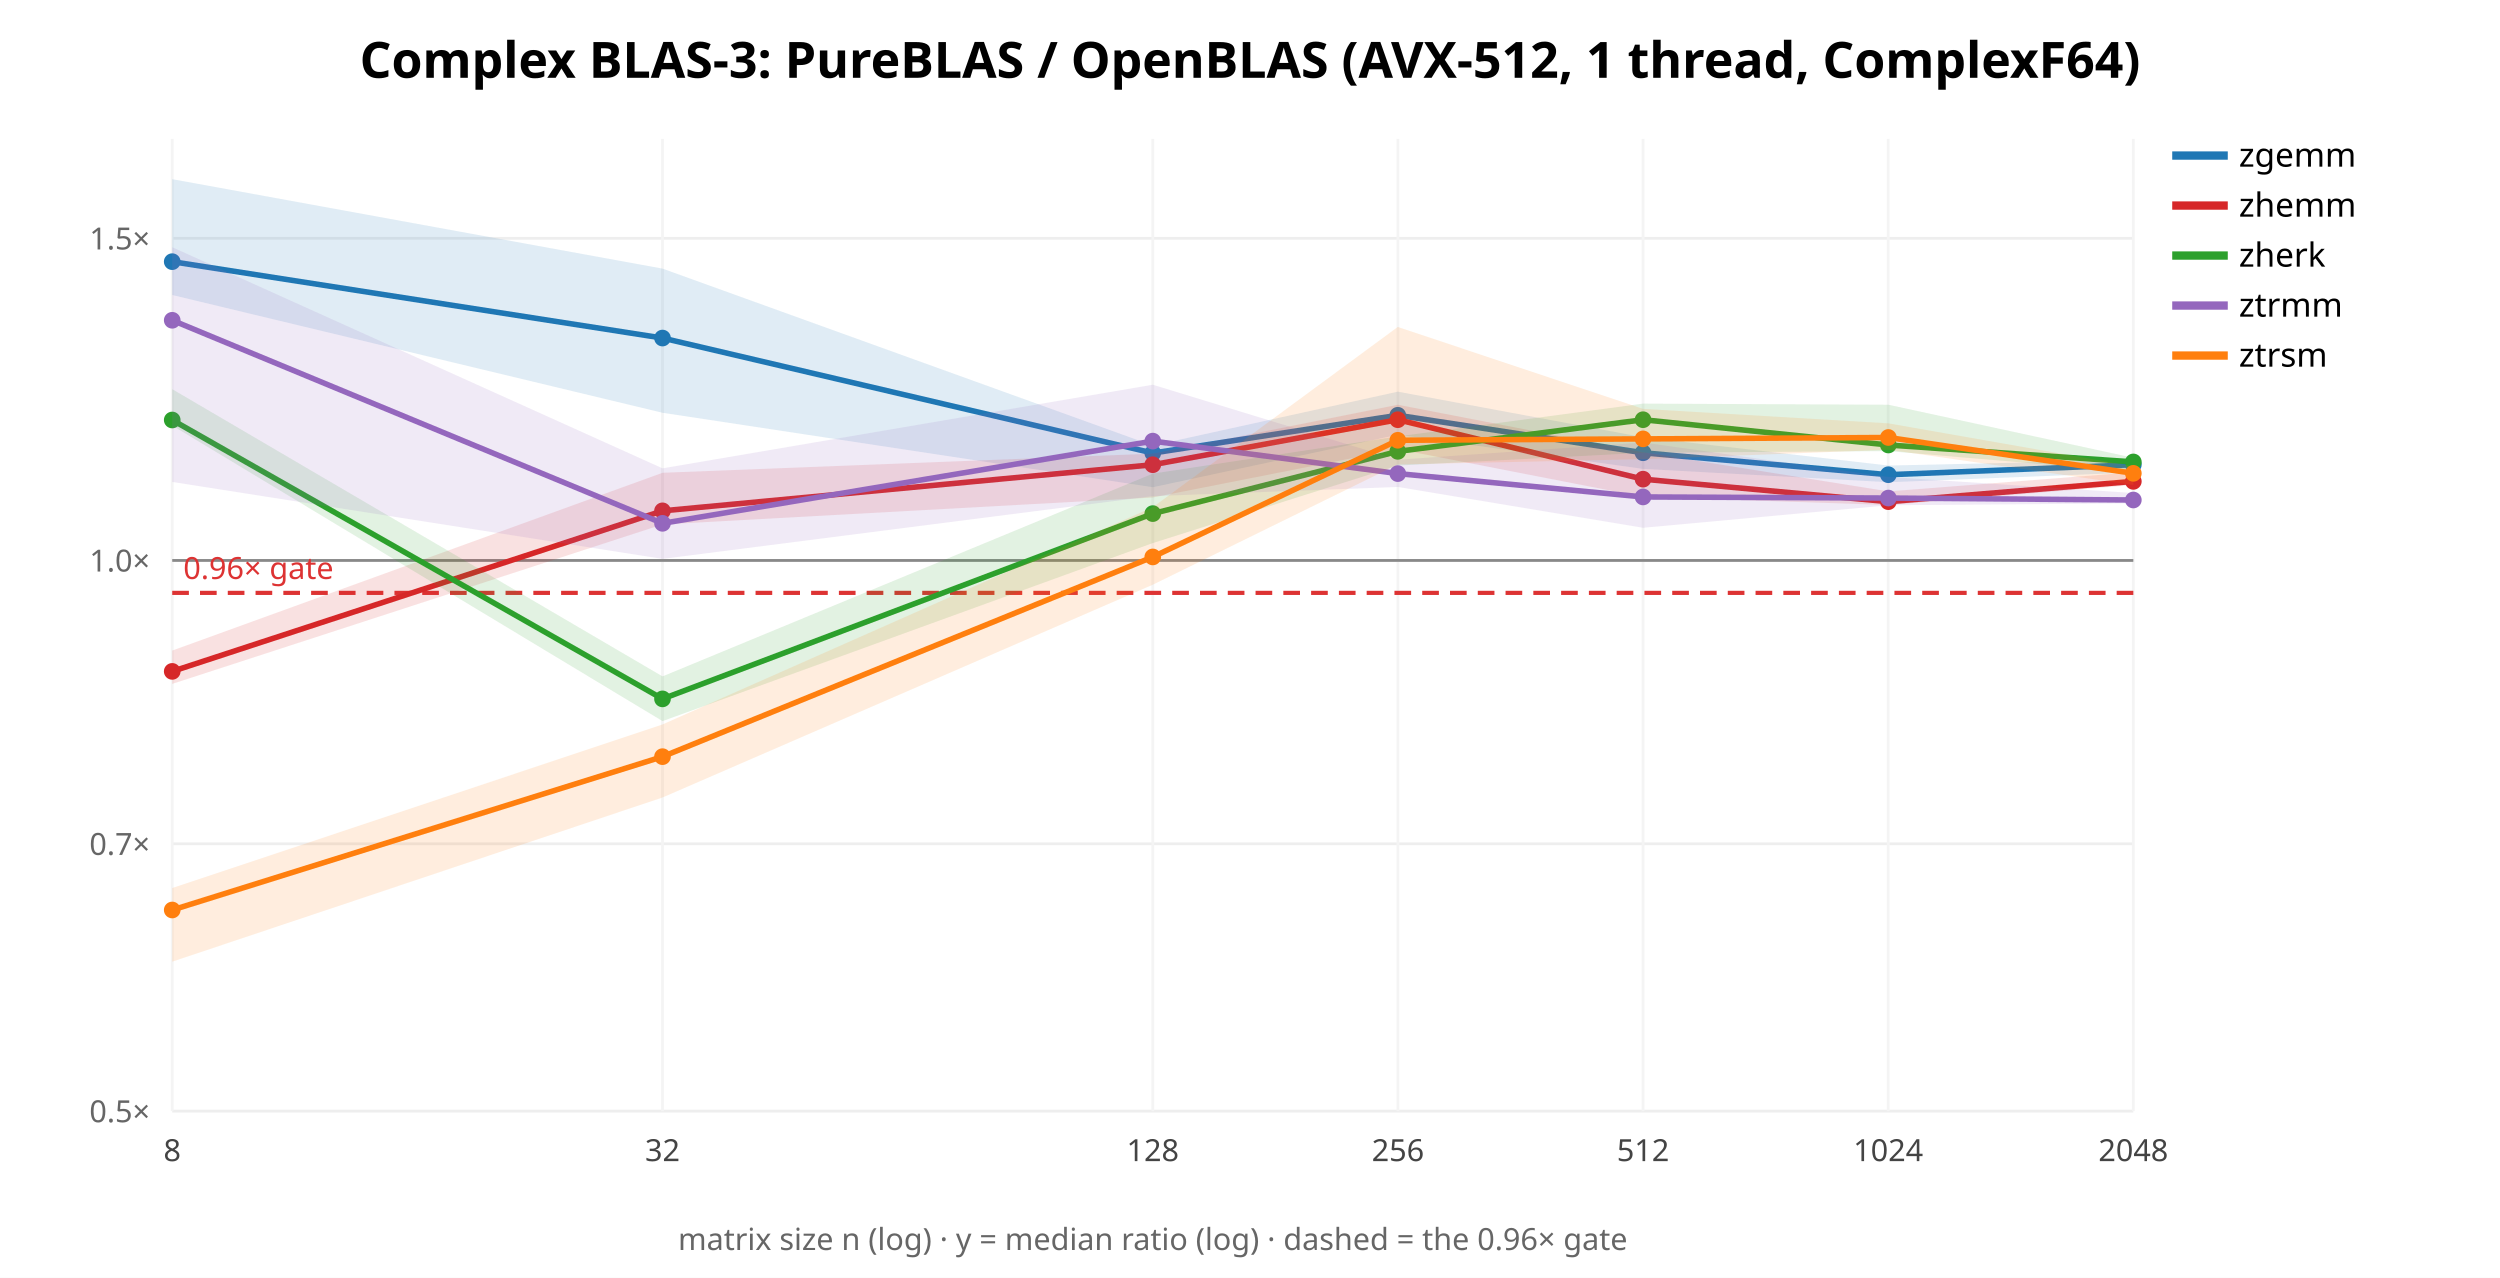
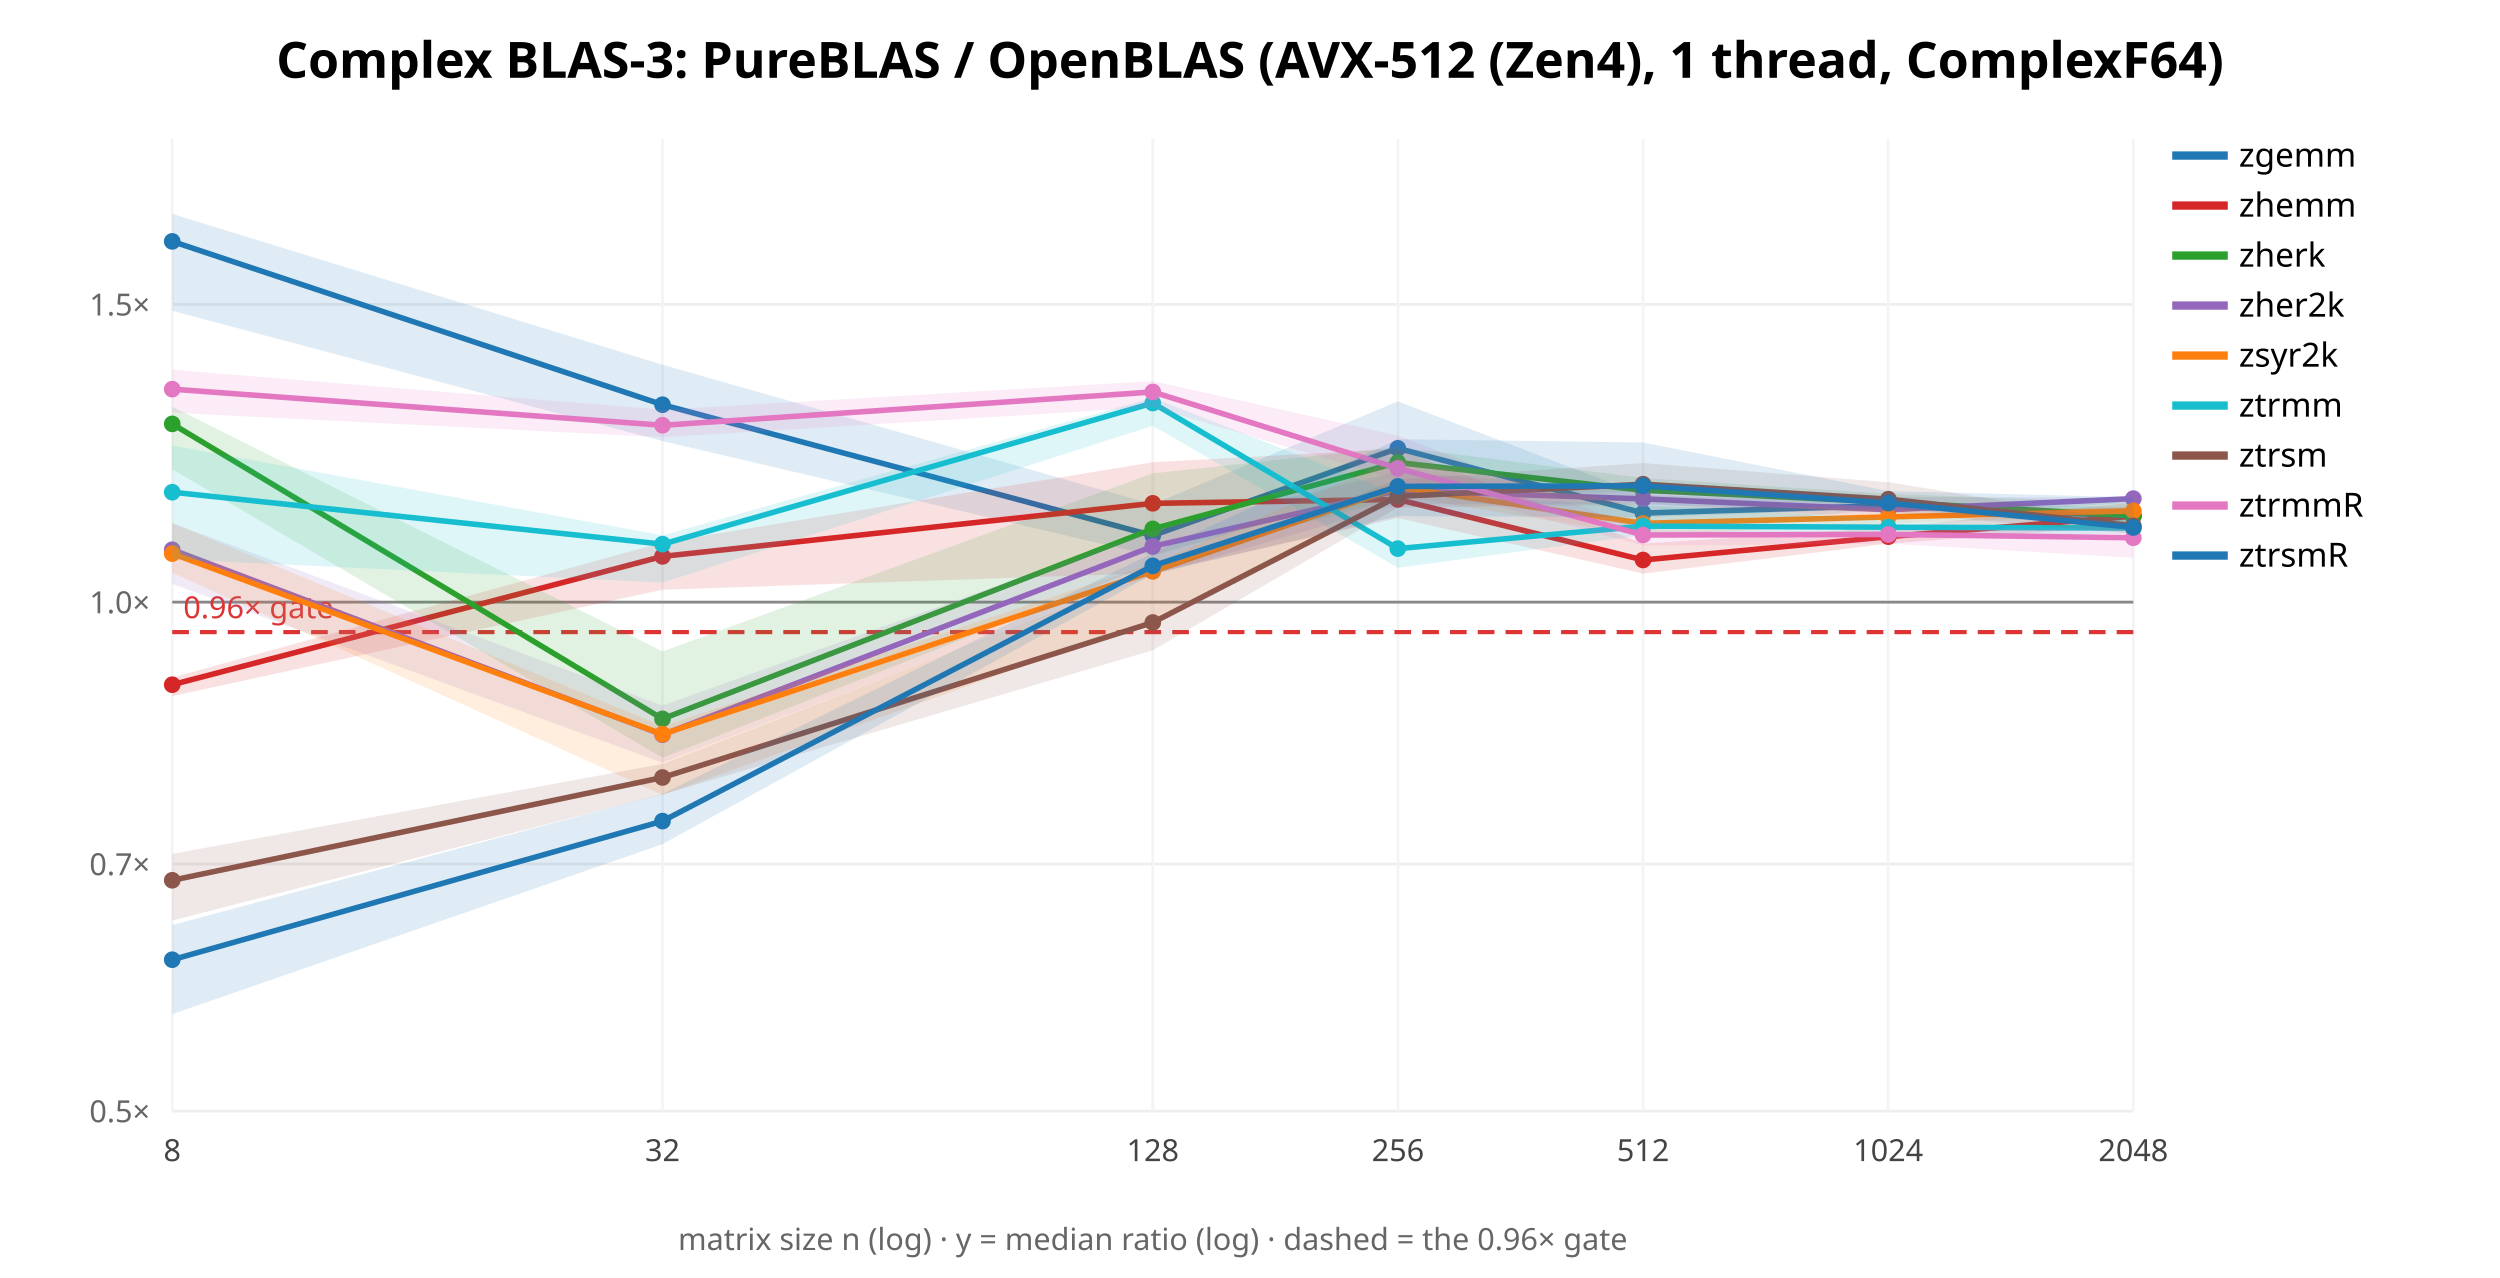
<svg xmlns="http://www.w3.org/2000/svg" width="900" height="460" font-family="sans-serif">
  <rect width="900" height="460" fill="white" />
-   <text x="450.0" y="28" text-anchor="middle" font-size="18" font-weight="bold">Complex BLAS-3: PureBLAS / OpenBLAS (AVX-512, 1 thread, ComplexF64)</text>
+   <text x="450.0" y="28" text-anchor="middle" font-size="18" font-weight="bold">Complex BLAS-3: PureBLAS / OpenBLAS (AVX-512 (Zen4), 1 thread, ComplexF64)</text>
  <line x1="62" y1="400.0" x2="768" y2="400.0" stroke="#eee" />
  <text x="54" y="404.0" text-anchor="end" font-size="11" fill="#666">0.5×</text>
-   <line x1="62" y1="303.769" x2="768" y2="303.769" stroke="#eee" />
-   <text x="54" y="307.769" text-anchor="end" font-size="11" fill="#666">0.7×</text>
-   <line x1="62" y1="201.76" x2="768" y2="201.76" stroke="#eee" />
-   <text x="54" y="205.76" text-anchor="end" font-size="11" fill="#666">1.0×</text>
-   <line x1="62" y1="85.797" x2="768" y2="85.797" stroke="#eee" />
-   <text x="54" y="89.797" text-anchor="end" font-size="11" fill="#666">1.5×</text>
+   <line x1="62" y1="311.054" x2="768" y2="311.054" stroke="#eee" />
+   <text x="54" y="315.054" text-anchor="end" font-size="11" fill="#666">0.7×</text>
+   <line x1="62" y1="216.767" x2="768" y2="216.767" stroke="#eee" />
+   <text x="54" y="220.767" text-anchor="end" font-size="11" fill="#666">1.0×</text>
+   <line x1="62" y1="109.583" x2="768" y2="109.583" stroke="#eee" />
+   <text x="54" y="113.583" text-anchor="end" font-size="11" fill="#666">1.5×</text>
  <line x1="62.0" y1="50" x2="62.0" y2="400" stroke="#f4f4f4" />
  <text x="62.0" y="418" text-anchor="middle" font-size="11" fill="#444">8</text>
  <line x1="238.5" y1="50" x2="238.5" y2="400" stroke="#f4f4f4" />
  <text x="238.5" y="418" text-anchor="middle" font-size="11" fill="#444">32</text>
  <line x1="415.0" y1="50" x2="415.0" y2="400" stroke="#f4f4f4" />
  <text x="415.0" y="418" text-anchor="middle" font-size="11" fill="#444">128</text>
  <line x1="503.25" y1="50" x2="503.25" y2="400" stroke="#f4f4f4" />
  <text x="503.25" y="418" text-anchor="middle" font-size="11" fill="#444">256</text>
  <line x1="591.5" y1="50" x2="591.5" y2="400" stroke="#f4f4f4" />
  <text x="591.5" y="418" text-anchor="middle" font-size="11" fill="#444">512</text>
  <line x1="679.75" y1="50" x2="679.75" y2="400" stroke="#f4f4f4" />
  <text x="679.75" y="418" text-anchor="middle" font-size="11" fill="#444">1024</text>
  <line x1="768.0" y1="50" x2="768.0" y2="400" stroke="#f4f4f4" />
  <text x="768.0" y="418" text-anchor="middle" font-size="11" fill="#444">2048</text>
-   <line x1="62" y1="201.76" x2="768" y2="201.76" stroke="#888" />
-   <line x1="62" y1="213.435" x2="768" y2="213.435" stroke="#d33" stroke-width="1.5" stroke-dasharray="6 4" />
-   <text x="66" y="208.435" font-size="11" fill="#d33">0.96× gate</text>
-   <polygon points="62.0,64.5 238.5,96.7 415.0,160.4 503.2,141.0 591.5,157.4 679.8,167.6 768.0,165.6 768.0,170.1 679.8,173.6 591.5,168.8 503.2,156.5 415.0,175.4 238.5,148.6 62.0,106.2" fill="#1f77b4" opacity="0.14" stroke="none" />
-   <polyline points="62.0,94.2 238.5,121.7 415.0,163.1 503.2,149.5 591.5,163.0 679.8,170.9 768.0,167.3" fill="none" stroke="#1f77b4" stroke-width="2" />
-   <circle cx="62.0" cy="94.2" r="3" fill="#1f77b4" />
-   <circle cx="238.5" cy="121.7" r="3" fill="#1f77b4" />
-   <circle cx="415.0" cy="163.1" r="3" fill="#1f77b4" />
-   <circle cx="503.2" cy="149.5" r="3" fill="#1f77b4" />
-   <circle cx="591.5" cy="163.0" r="3" fill="#1f77b4" />
-   <circle cx="679.8" cy="170.9" r="3" fill="#1f77b4" />
-   <circle cx="768.0" cy="167.3" r="3" fill="#1f77b4" />
+   <line x1="62" y1="216.767" x2="768" y2="216.767" stroke="#888" />
+   <line x1="62" y1="227.558" x2="768" y2="227.558" stroke="#d33" stroke-width="1.5" stroke-dasharray="6 4" />
+   <text x="66" y="222.558" font-size="11" fill="#d33">0.96× gate</text>
+   <polygon points="62.0,77.0 238.5,131.3 415.0,181.6 503.2,144.5 591.5,178.2 679.8,181.1 768.0,182.6 768.0,188.1 679.8,183.2 591.5,191.1 503.2,174.6 415.0,200.1 238.5,158.8 62.0,111.9" fill="#1f77b4" opacity="0.14" stroke="none" />
+   <polyline points="62.0,86.9 238.5,145.7 415.0,192.8 503.2,161.4 591.5,184.7 679.8,182.0 768.0,185.8" fill="none" stroke="#1f77b4" stroke-width="2" />
+   <circle cx="62.0" cy="86.9" r="3" fill="#1f77b4" />
+   <circle cx="238.5" cy="145.7" r="3" fill="#1f77b4" />
+   <circle cx="415.0" cy="192.8" r="3" fill="#1f77b4" />
+   <circle cx="503.2" cy="161.4" r="3" fill="#1f77b4" />
+   <circle cx="591.5" cy="184.7" r="3" fill="#1f77b4" />
+   <circle cx="679.8" cy="182.0" r="3" fill="#1f77b4" />
+   <circle cx="768.0" cy="185.8" r="3" fill="#1f77b4" />
  <line x1="782" y1="56" x2="802" y2="56" stroke="#1f77b4" stroke-width="3" />
  <text x="806" y="60" font-size="12">zgemm</text>
-   <polygon points="62.0,234.2 238.5,170.2 415.0,163.3 503.2,145.7 591.5,162.8 679.8,176.9 768.0,170.0 768.0,174.6 679.8,181.8 591.5,178.9 503.2,161.7 415.0,179.1 238.5,188.8 62.0,246.2" fill="#d62728" opacity="0.14" stroke="none" />
-   <polyline points="62.0,241.7 238.5,183.9 415.0,167.3 503.2,151.1 591.5,172.5 679.8,180.6 768.0,173.3" fill="none" stroke="#d62728" stroke-width="2" />
-   <circle cx="62.0" cy="241.7" r="3" fill="#d62728" />
-   <circle cx="238.5" cy="183.9" r="3" fill="#d62728" />
-   <circle cx="415.0" cy="167.3" r="3" fill="#d62728" />
-   <circle cx="503.2" cy="151.1" r="3" fill="#d62728" />
-   <circle cx="591.5" cy="172.5" r="3" fill="#d62728" />
-   <circle cx="679.8" cy="180.6" r="3" fill="#d62728" />
-   <circle cx="768.0" cy="173.3" r="3" fill="#d62728" />
+   <polygon points="62.0,243.9 238.5,195.3 415.0,166.4 503.2,161.6 591.5,195.7 679.8,189.9 768.0,180.9 768.0,189.1 679.8,195.7 591.5,206.5 503.2,186.5 415.0,206.3 238.5,212.3 62.0,250.6" fill="#d62728" opacity="0.14" stroke="none" />
+   <polyline points="62.0,246.5 238.5,200.3 415.0,181.2 503.2,179.8 591.5,201.6 679.8,193.2 768.0,185.8" fill="none" stroke="#d62728" stroke-width="2" />
+   <circle cx="62.0" cy="246.5" r="3" fill="#d62728" />
+   <circle cx="238.5" cy="200.3" r="3" fill="#d62728" />
+   <circle cx="415.0" cy="181.2" r="3" fill="#d62728" />
+   <circle cx="503.2" cy="179.8" r="3" fill="#d62728" />
+   <circle cx="591.5" cy="201.6" r="3" fill="#d62728" />
+   <circle cx="679.8" cy="193.2" r="3" fill="#d62728" />
+   <circle cx="768.0" cy="185.8" r="3" fill="#d62728" />
  <line x1="782" y1="74" x2="802" y2="74" stroke="#d62728" stroke-width="3" />
  <text x="806" y="78" font-size="12">zhemm</text>
-   <polygon points="62.0,140.1 238.5,243.5 415.0,170.5 503.2,157.1 591.5,145.3 679.8,145.7 768.0,164.8 768.0,169.9 679.8,162.4 591.5,163.0 503.2,167.6 415.0,195.5 238.5,259.6 62.0,153.2" fill="#2ca02c" opacity="0.14" stroke="none" />
-   <polyline points="62.0,151.2 238.5,251.6 415.0,184.9 503.2,162.5 591.5,151.1 679.8,160.2 768.0,166.3" fill="none" stroke="#2ca02c" stroke-width="2" />
-   <circle cx="62.0" cy="151.2" r="3" fill="#2ca02c" />
-   <circle cx="238.5" cy="251.6" r="3" fill="#2ca02c" />
-   <circle cx="415.0" cy="184.9" r="3" fill="#2ca02c" />
-   <circle cx="503.2" cy="162.5" r="3" fill="#2ca02c" />
-   <circle cx="591.5" cy="151.1" r="3" fill="#2ca02c" />
-   <circle cx="679.8" cy="160.2" r="3" fill="#2ca02c" />
-   <circle cx="768.0" cy="166.3" r="3" fill="#2ca02c" />
+   <polygon points="62.0,146.4 238.5,234.5 415.0,170.4 503.2,160.9 591.5,172.1 679.8,177.8 768.0,181.0 768.0,190.0 679.8,182.3 591.5,177.0 503.2,179.3 415.0,203.0 238.5,272.8 62.0,168.9" fill="#2ca02c" opacity="0.14" stroke="none" />
+   <polyline points="62.0,152.6 238.5,258.8 415.0,190.4 503.2,166.5 591.5,176.5 679.8,180.7 768.0,185.7" fill="none" stroke="#2ca02c" stroke-width="2" />
+   <circle cx="62.0" cy="152.6" r="3" fill="#2ca02c" />
+   <circle cx="238.5" cy="258.8" r="3" fill="#2ca02c" />
+   <circle cx="415.0" cy="190.4" r="3" fill="#2ca02c" />
+   <circle cx="503.2" cy="166.5" r="3" fill="#2ca02c" />
+   <circle cx="591.5" cy="176.5" r="3" fill="#2ca02c" />
+   <circle cx="679.8" cy="180.7" r="3" fill="#2ca02c" />
+   <circle cx="768.0" cy="185.7" r="3" fill="#2ca02c" />
  <line x1="782" y1="92" x2="802" y2="92" stroke="#2ca02c" stroke-width="3" />
  <text x="806" y="96" font-size="12">zherk</text>
-   <polygon points="62.0,89.0 238.5,168.6 415.0,138.5 503.2,165.5 591.5,159.3 679.8,171.7 768.0,177.5 768.0,181.2 679.8,181.9 591.5,190.0 503.2,175.3 415.0,178.6 238.5,201.2 62.0,173.5" fill="#9467bd" opacity="0.14" stroke="none" />
-   <polyline points="62.0,115.3 238.5,188.4 415.0,158.8 503.2,170.5 591.5,178.9 679.8,179.3 768.0,180.0" fill="none" stroke="#9467bd" stroke-width="2" />
-   <circle cx="62.0" cy="115.3" r="3" fill="#9467bd" />
-   <circle cx="238.5" cy="188.4" r="3" fill="#9467bd" />
-   <circle cx="415.0" cy="158.8" r="3" fill="#9467bd" />
-   <circle cx="503.2" cy="170.5" r="3" fill="#9467bd" />
-   <circle cx="591.5" cy="178.9" r="3" fill="#9467bd" />
-   <circle cx="679.8" cy="179.3" r="3" fill="#9467bd" />
-   <circle cx="768.0" cy="180.0" r="3" fill="#9467bd" />
+   <polygon points="62.0,188.3 238.5,254.0 415.0,190.8 503.2,169.8 591.5,176.6 679.8,178.9 768.0,179.1 768.0,180.9 679.8,186.7 591.5,181.3 503.2,181.6 415.0,207.1 238.5,274.6 62.0,210.2" fill="#9467bd" opacity="0.14" stroke="none" />
+   <polyline points="62.0,197.9 238.5,264.5 415.0,196.7 503.2,176.6 591.5,179.6 679.8,183.5 768.0,179.5" fill="none" stroke="#9467bd" stroke-width="2" />
+   <circle cx="62.0" cy="197.9" r="3" fill="#9467bd" />
+   <circle cx="238.5" cy="264.5" r="3" fill="#9467bd" />
+   <circle cx="415.0" cy="196.7" r="3" fill="#9467bd" />
+   <circle cx="503.2" cy="176.6" r="3" fill="#9467bd" />
+   <circle cx="591.5" cy="179.6" r="3" fill="#9467bd" />
+   <circle cx="679.8" cy="183.5" r="3" fill="#9467bd" />
+   <circle cx="768.0" cy="179.5" r="3" fill="#9467bd" />
  <line x1="782" y1="110" x2="802" y2="110" stroke="#9467bd" stroke-width="3" />
-   <text x="806" y="114" font-size="12">ztrmm</text>
-   <polygon points="62.0,319.7 238.5,260.8 415.0,182.6 503.2,117.7 591.5,147.2 679.8,152.4 768.0,167.9 768.0,174.6 679.8,161.9 591.5,165.3 503.2,167.2 415.0,210.5 238.5,287.1 62.0,346.2" fill="#ff7f0e" opacity="0.14" stroke="none" />
-   <polyline points="62.0,327.6 238.5,272.4 415.0,200.5 503.2,158.5 591.5,158.0 679.8,157.5 768.0,170.4" fill="none" stroke="#ff7f0e" stroke-width="2" />
-   <circle cx="62.0" cy="327.6" r="3" fill="#ff7f0e" />
-   <circle cx="238.5" cy="272.4" r="3" fill="#ff7f0e" />
-   <circle cx="415.0" cy="200.5" r="3" fill="#ff7f0e" />
-   <circle cx="503.2" cy="158.5" r="3" fill="#ff7f0e" />
-   <circle cx="591.5" cy="158.0" r="3" fill="#ff7f0e" />
-   <circle cx="679.8" cy="157.5" r="3" fill="#ff7f0e" />
-   <circle cx="768.0" cy="170.4" r="3" fill="#ff7f0e" />
+   <text x="806" y="114" font-size="12">zher2k</text>
+   <polygon points="62.0,188.3 238.5,261.4 415.0,202.9 503.2,165.0 591.5,182.3 679.8,182.8 768.0,182.9 768.0,185.3 679.8,188.6 591.5,192.8 503.2,178.5 415.0,223.2 238.5,286.2 62.0,206.2" fill="#ff7f0e" opacity="0.14" stroke="none" />
+   <polyline points="62.0,199.3 238.5,264.3 415.0,205.7 503.2,175.4 591.5,188.4 679.8,186.1 768.0,183.9" fill="none" stroke="#ff7f0e" stroke-width="2" />
+   <circle cx="62.0" cy="199.3" r="3" fill="#ff7f0e" />
+   <circle cx="238.5" cy="264.3" r="3" fill="#ff7f0e" />
+   <circle cx="415.0" cy="205.7" r="3" fill="#ff7f0e" />
+   <circle cx="503.2" cy="175.4" r="3" fill="#ff7f0e" />
+   <circle cx="591.5" cy="188.4" r="3" fill="#ff7f0e" />
+   <circle cx="679.8" cy="186.1" r="3" fill="#ff7f0e" />
+   <circle cx="768.0" cy="183.9" r="3" fill="#ff7f0e" />
  <line x1="782" y1="128" x2="802" y2="128" stroke="#ff7f0e" stroke-width="3" />
-   <text x="806" y="132" font-size="12">ztrsm</text>
+   <text x="806" y="132" font-size="12">zsyr2k</text>
+   <polygon points="62.0,160.4 238.5,192.7 415.0,143.2 503.2,177.9 591.5,181.8 679.8,186.7 768.0,185.9 768.0,192.1 679.8,192.8 591.5,192.6 503.2,204.4 415.0,153.3 238.5,209.7 62.0,201.3" fill="#17becf" opacity="0.14" stroke="none" />
+   <polyline points="62.0,177.2 238.5,195.9 415.0,145.1 503.2,197.5 591.5,189.4 679.8,189.8 768.0,190.1" fill="none" stroke="#17becf" stroke-width="2" />
+   <circle cx="62.0" cy="177.2" r="3" fill="#17becf" />
+   <circle cx="238.5" cy="195.9" r="3" fill="#17becf" />
+   <circle cx="415.0" cy="145.1" r="3" fill="#17becf" />
+   <circle cx="503.2" cy="197.5" r="3" fill="#17becf" />
+   <circle cx="591.5" cy="189.4" r="3" fill="#17becf" />
+   <circle cx="679.8" cy="189.8" r="3" fill="#17becf" />
+   <circle cx="768.0" cy="190.1" r="3" fill="#17becf" />
+   <line x1="782" y1="146" x2="802" y2="146" stroke="#17becf" stroke-width="3" />
+   <text x="806" y="150" font-size="12">ztrmm</text>
+   <polygon points="62.0,307.4 238.5,275.0 415.0,206.7 503.2,172.6 591.5,166.7 679.8,173.6 768.0,187.9 768.0,192.2 679.8,184.5 591.5,181.7 503.2,182.7 415.0,234.1 238.5,286.0 62.0,331.4" fill="#8c564b" opacity="0.14" stroke="none" />
+   <polyline points="62.0,316.9 238.5,279.9 415.0,224.1 503.2,178.7 591.5,174.3 679.8,179.7 768.0,189.3" fill="none" stroke="#8c564b" stroke-width="2" />
+   <circle cx="62.0" cy="316.9" r="3" fill="#8c564b" />
+   <circle cx="238.5" cy="279.9" r="3" fill="#8c564b" />
+   <circle cx="415.0" cy="224.1" r="3" fill="#8c564b" />
+   <circle cx="503.2" cy="178.7" r="3" fill="#8c564b" />
+   <circle cx="591.5" cy="174.3" r="3" fill="#8c564b" />
+   <circle cx="679.8" cy="179.7" r="3" fill="#8c564b" />
+   <circle cx="768.0" cy="189.3" r="3" fill="#8c564b" />
+   <line x1="782" y1="164" x2="802" y2="164" stroke="#8c564b" stroke-width="3" />
+   <text x="806" y="168" font-size="12">ztrsm</text>
+   <polygon points="62.0,133.1 238.5,147.5 415.0,137.2 503.2,156.8 591.5,190.8 679.8,191.1 768.0,189.4 768.0,200.8 679.8,195.7 591.5,196.4 503.2,172.7 415.0,146.6 238.5,157.4 62.0,148.6" fill="#e377c2" opacity="0.14" stroke="none" />
+   <polyline points="62.0,140.1 238.5,153.1 415.0,141.1 503.2,168.6 591.5,192.6 679.8,192.4 768.0,193.6" fill="none" stroke="#e377c2" stroke-width="2" />
+   <circle cx="62.0" cy="140.1" r="3" fill="#e377c2" />
+   <circle cx="238.5" cy="153.1" r="3" fill="#e377c2" />
+   <circle cx="415.0" cy="141.1" r="3" fill="#e377c2" />
+   <circle cx="503.2" cy="168.6" r="3" fill="#e377c2" />
+   <circle cx="591.5" cy="192.6" r="3" fill="#e377c2" />
+   <circle cx="679.8" cy="192.4" r="3" fill="#e377c2" />
+   <circle cx="768.0" cy="193.6" r="3" fill="#e377c2" />
+   <line x1="782" y1="182" x2="802" y2="182" stroke="#e377c2" stroke-width="3" />
+   <text x="806" y="186" font-size="12">ztrmmR</text>
+   <polygon points="62.0,333.0 238.5,285.8 415.0,199.1 503.2,158.1 591.5,159.3 679.8,176.8 768.0,179.0 768.0,190.5 679.8,183.1 591.5,186.2 503.2,185.8 415.0,206.7 238.5,303.9 62.0,365.1" fill="#1f77b4" opacity="0.14" stroke="none" />
+   <polyline points="62.0,345.5 238.5,295.6 415.0,203.7 503.2,175.1 591.5,174.9 679.8,181.1 768.0,189.9" fill="none" stroke="#1f77b4" stroke-width="2" />
+   <circle cx="62.0" cy="345.5" r="3" fill="#1f77b4" />
+   <circle cx="238.5" cy="295.6" r="3" fill="#1f77b4" />
+   <circle cx="415.0" cy="203.7" r="3" fill="#1f77b4" />
+   <circle cx="503.2" cy="175.1" r="3" fill="#1f77b4" />
+   <circle cx="591.5" cy="174.9" r="3" fill="#1f77b4" />
+   <circle cx="679.8" cy="181.1" r="3" fill="#1f77b4" />
+   <circle cx="768.0" cy="189.9" r="3" fill="#1f77b4" />
+   <line x1="782" y1="200" x2="802" y2="200" stroke="#1f77b4" stroke-width="3" />
+   <text x="806" y="204" font-size="12">ztrsmR</text>
  <text x="415.0" y="450" text-anchor="middle" font-size="11" fill="#666">matrix size n (log) · y = median ratio (log) · dashed = the 0.96× gate</text>
</svg>
